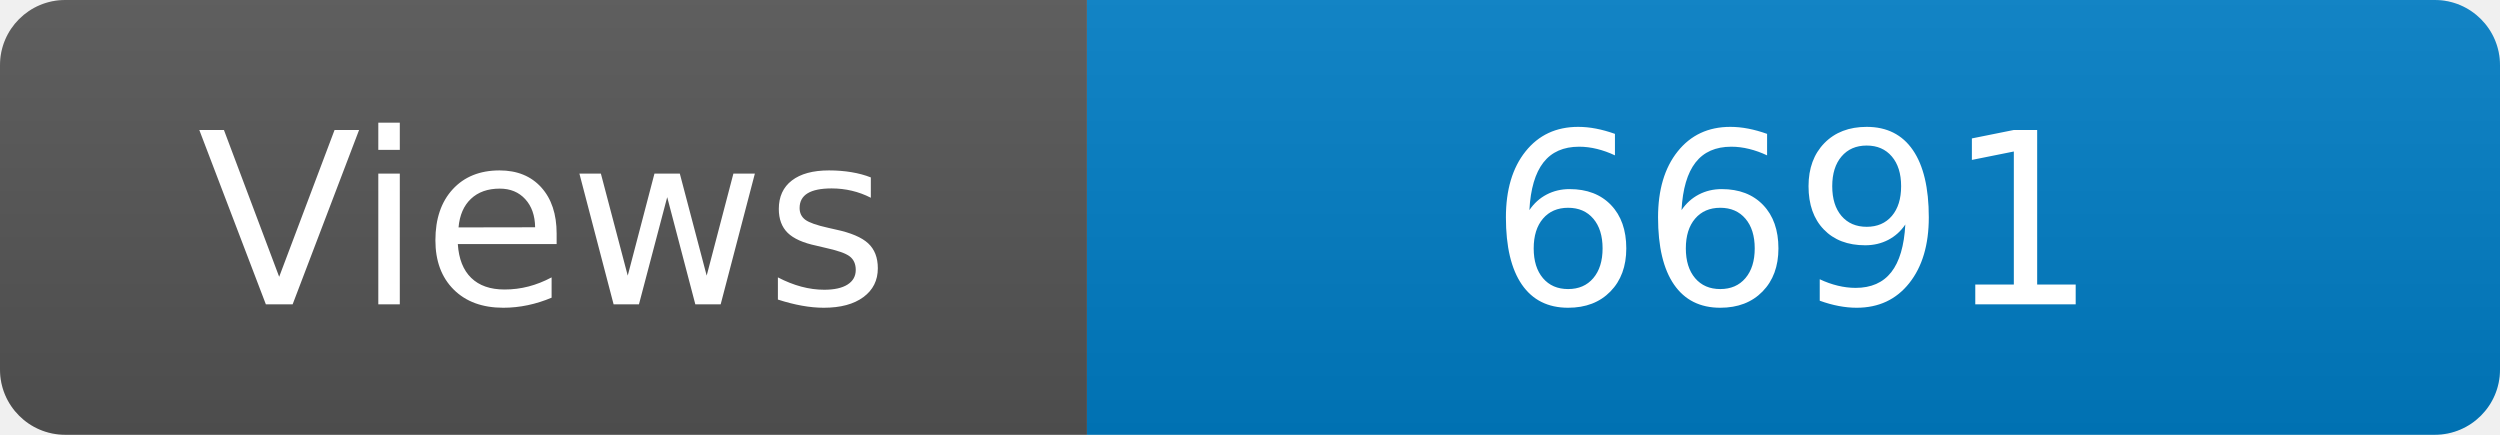
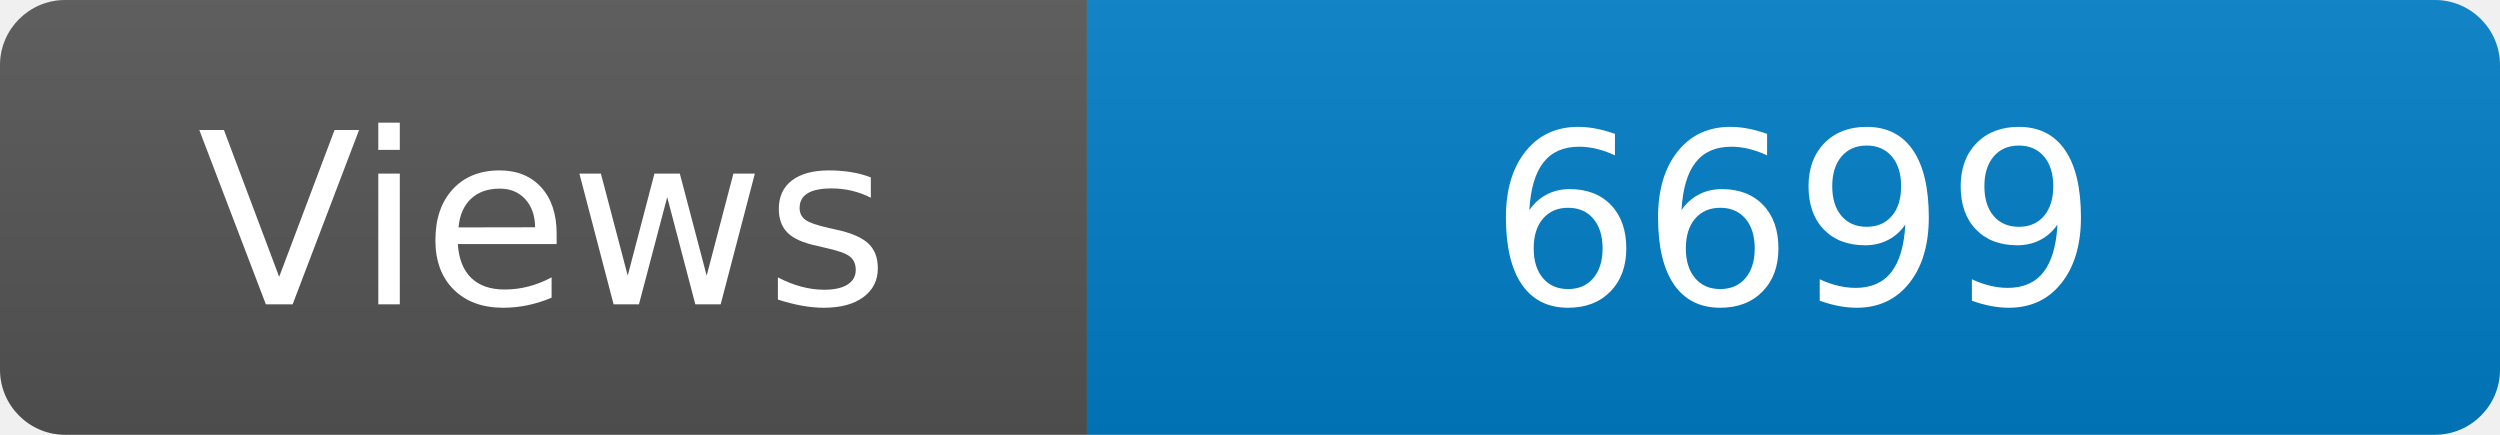
<svg xmlns="http://www.w3.org/2000/svg" width="115" height="20" role="img" aria-label="Maintained?: yes">
  <linearGradient id="s" x2="0" y2="100%">
    <stop offset="0" stop-color="#bbb" stop-opacity=".1" />
    <stop offset="1" stop-opacity=".1" />
  </linearGradient>
  <clipPath id="r">
    <rect width="115" height="20" rx="3" fill="#fff" />
  </clipPath>
  <g clip-path="url(#r)">
    <rect width="50" height="20" fill="#555" />
    <rect x="50" width="160" height="20" fill="#007ec6" />
    <rect width="115" height="20" fill="url(#s)" />
  </g>
  <g fill="#fff" text-anchor="middle" font-family="Verdana,Geneva,DejaVu Sans,sans-serif" font-size="110">
    <text x="250" y="140" transform="scale(.1)" fill="#fff">Views</text>
-     <text x="825" y="140" transform="scale(.1)" fill="#fff">6691</text>
+     <text x="825" y="140" transform="scale(.1)" fill="#fff">6699</text>
  </g>
</svg>
